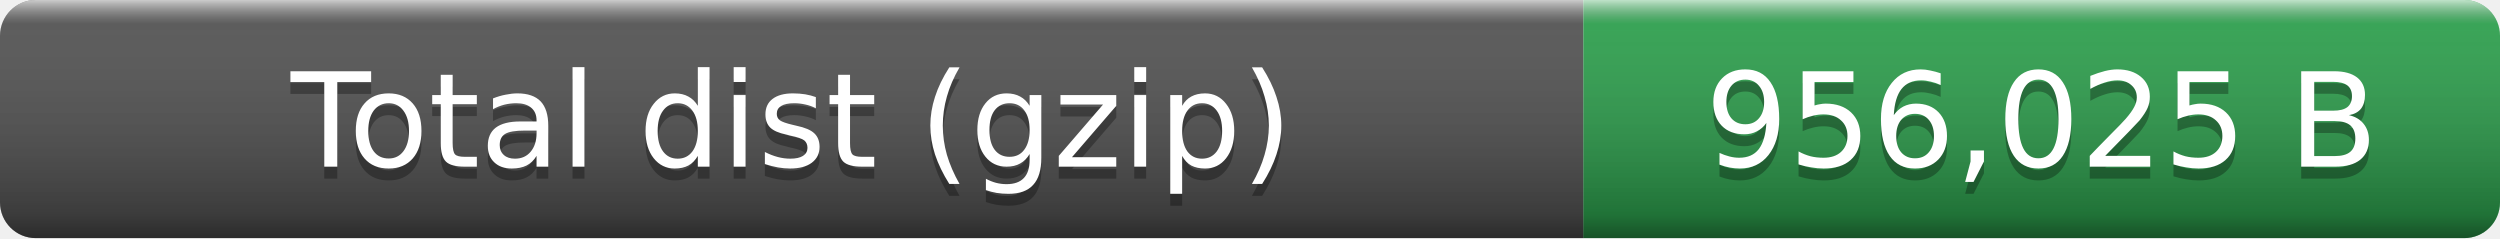
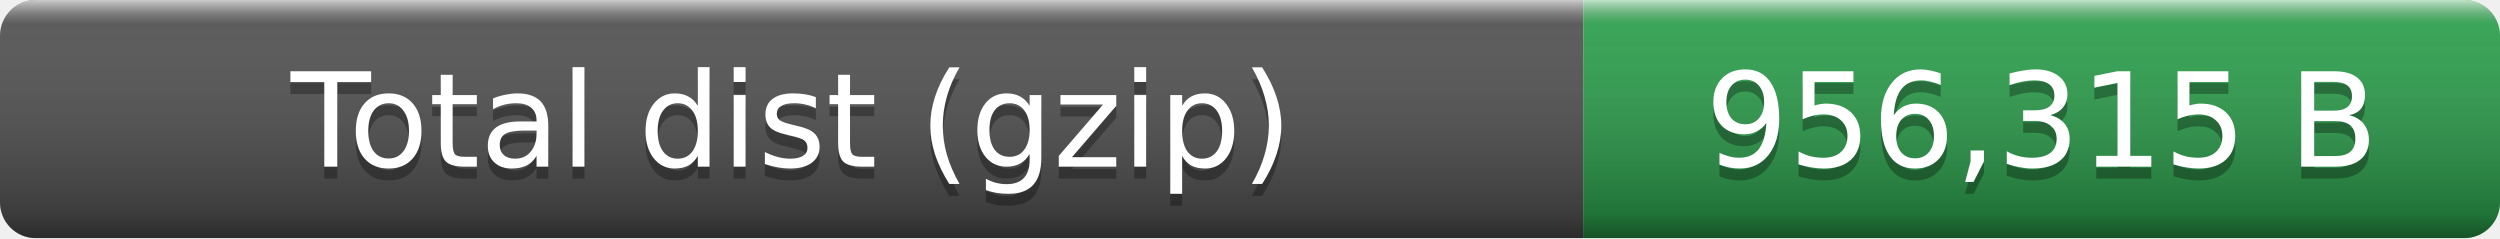
- <svg xmlns="http://www.w3.org/2000/svg" width="210" height="20" role="img" aria-label="Total dist (gzip): 956,025 B">
+ <svg xmlns="http://www.w3.org/2000/svg" width="210" height="20" role="img" aria-label="Total dist (gzip): 956,315 B">
  <linearGradient id="smooth" x2="0" y2="100%">
    <stop offset="0" stop-color="#fff" stop-opacity=".7" />
    <stop offset=".1" stop-color="#aaa" stop-opacity=".1" />
    <stop offset=".9" stop-opacity=".3" />
    <stop offset="1" stop-opacity=".5" />
  </linearGradient>
  <clipPath id="round">
    <rect width="210" height="20" rx="3" fill="#fff" />
  </clipPath>
  <g clip-path="url(#round)">
    <rect width="133" height="20" fill="#555" />
    <rect x="133" width="77" height="20" fill="#2ea44f" />
    <rect width="210" height="20" fill="url(#smooth)" />
  </g>
  <g fill="#fff" text-anchor="middle" font-family="Verdana,Geneva,DejaVu Sans,sans-serif" font-size="11">
    <text x="66.5" y="15" fill="#010101" fill-opacity=".3">Total dist (gzip)</text>
    <text x="66.5" y="14">Total dist (gzip)</text>
-     <text x="171.5" y="15" fill="#010101" fill-opacity=".3">956,025 B</text>
-     <text x="171.5" y="14">956,025 B</text>
+     <text x="171.5" y="15" fill="#010101" fill-opacity=".3">956,315 B</text>
+     <text x="171.5" y="14">956,315 B</text>
  </g>
</svg>
